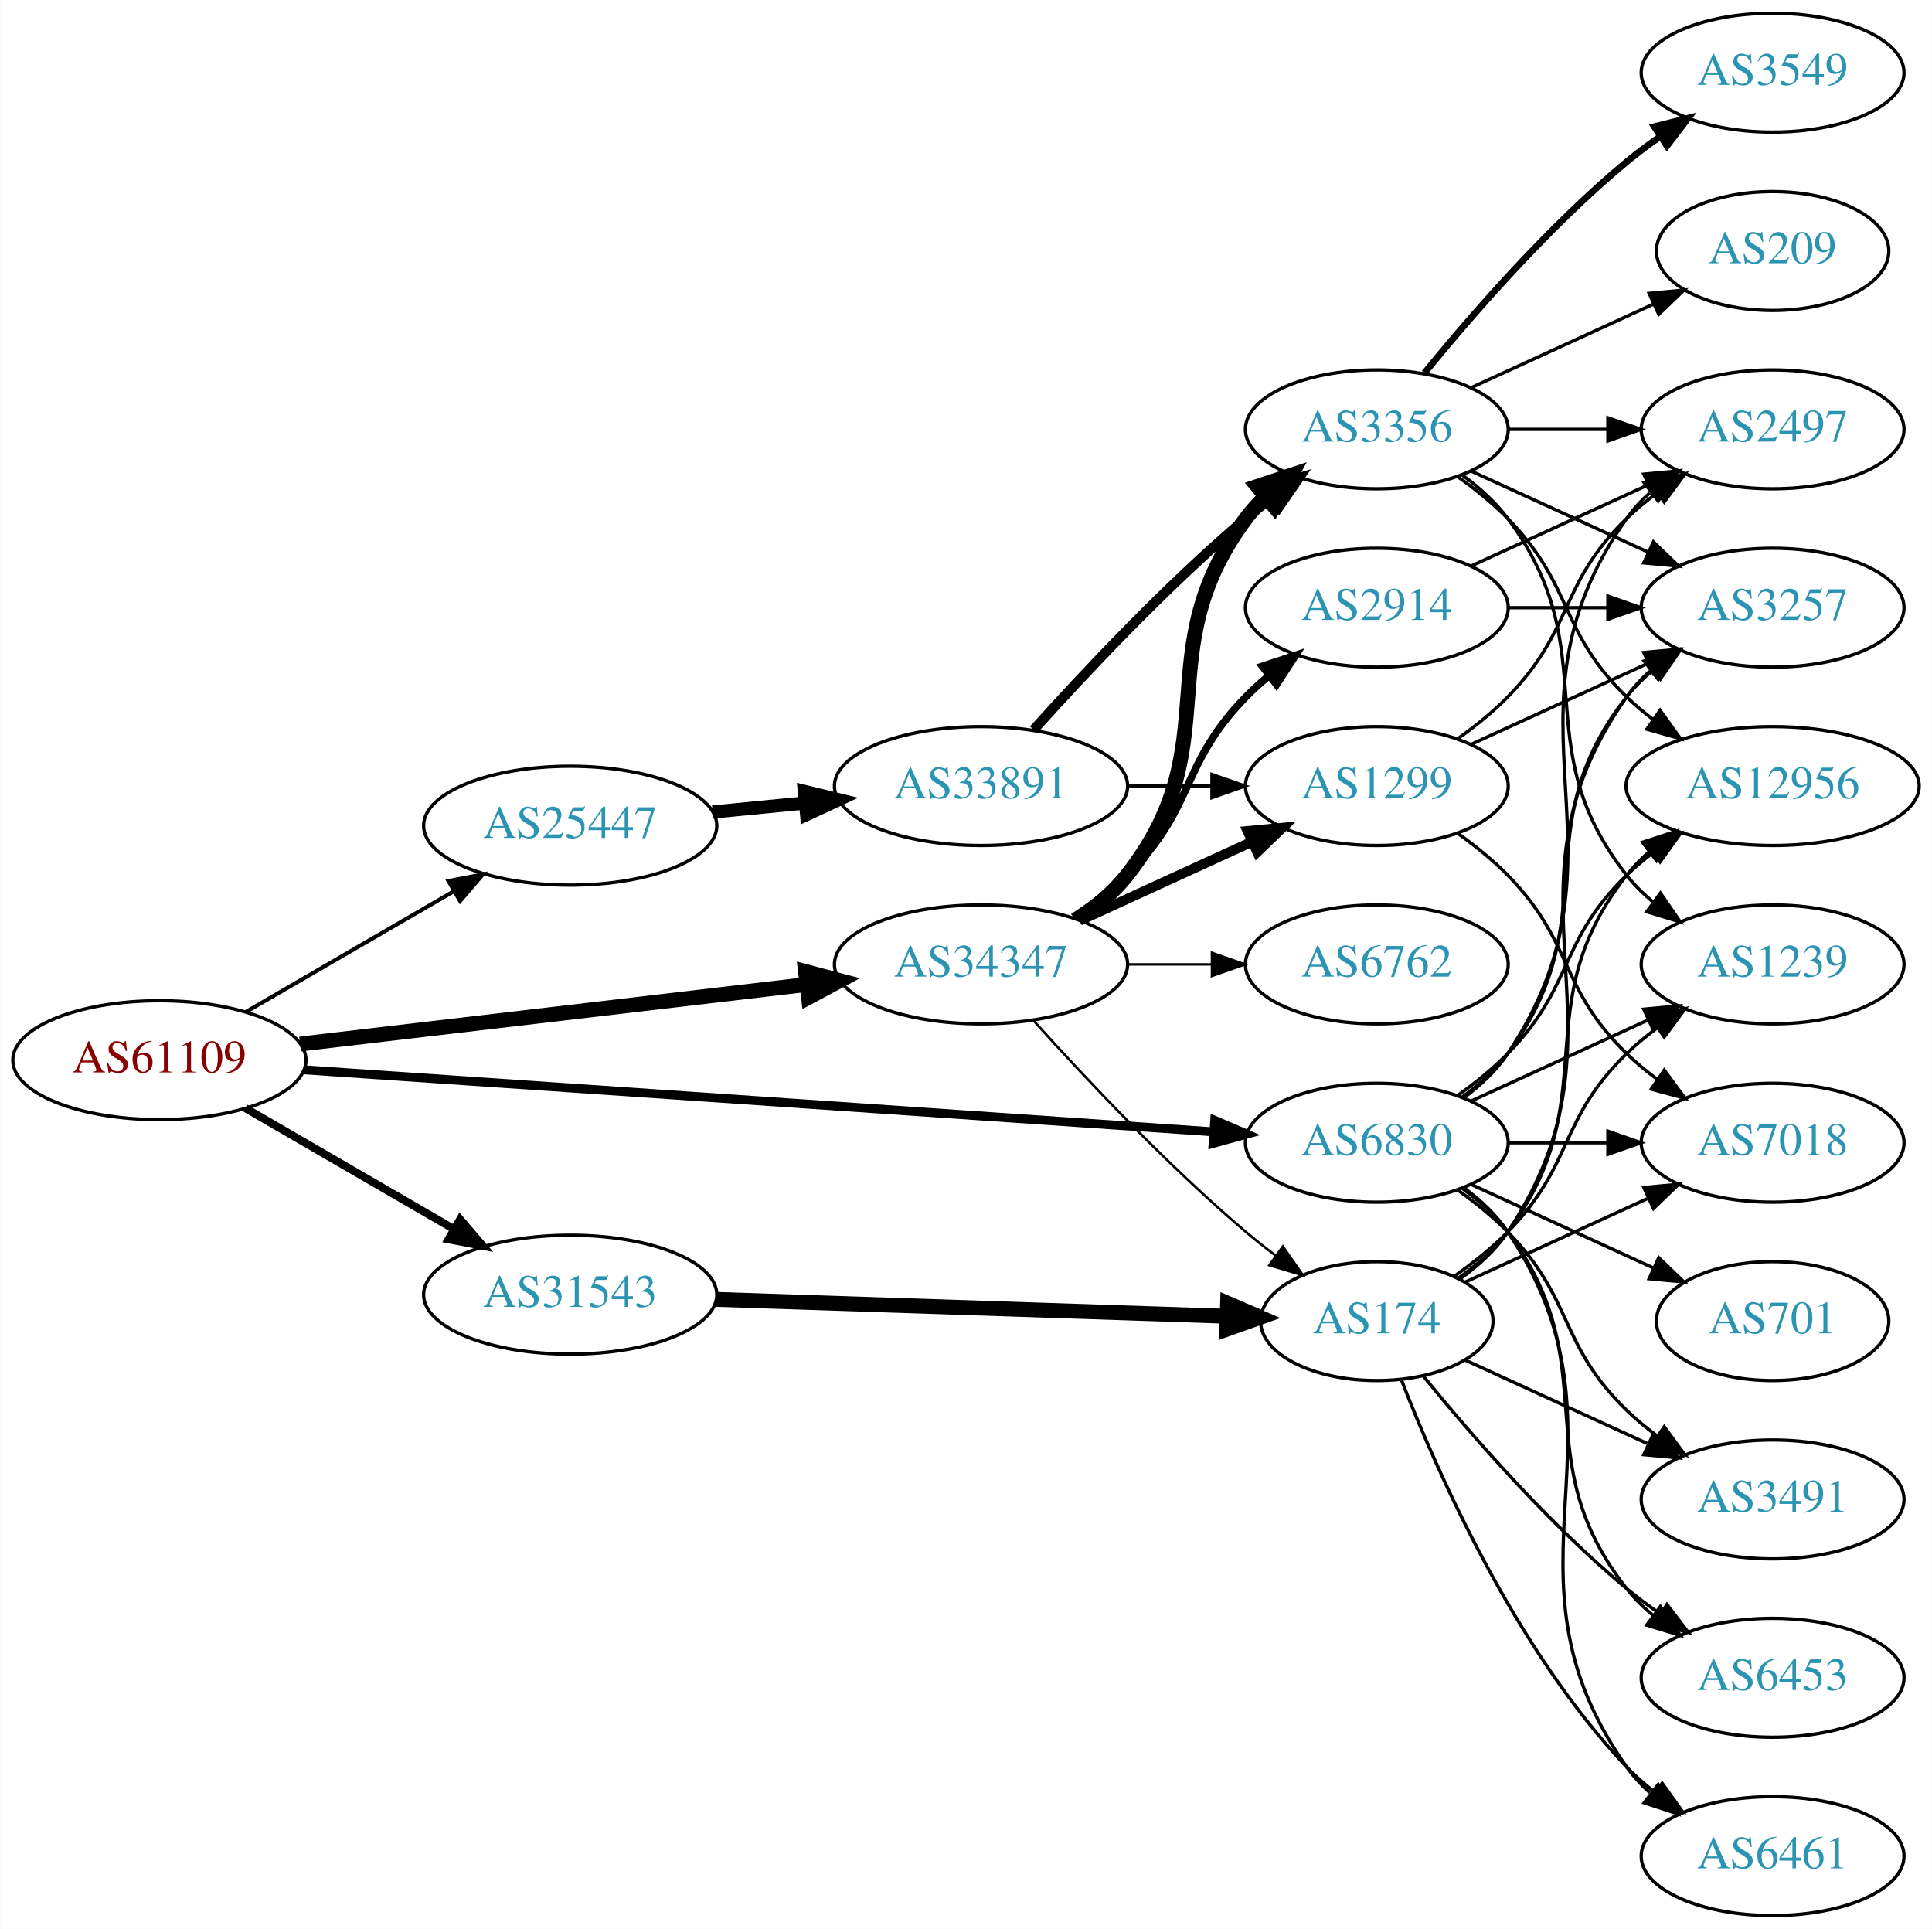
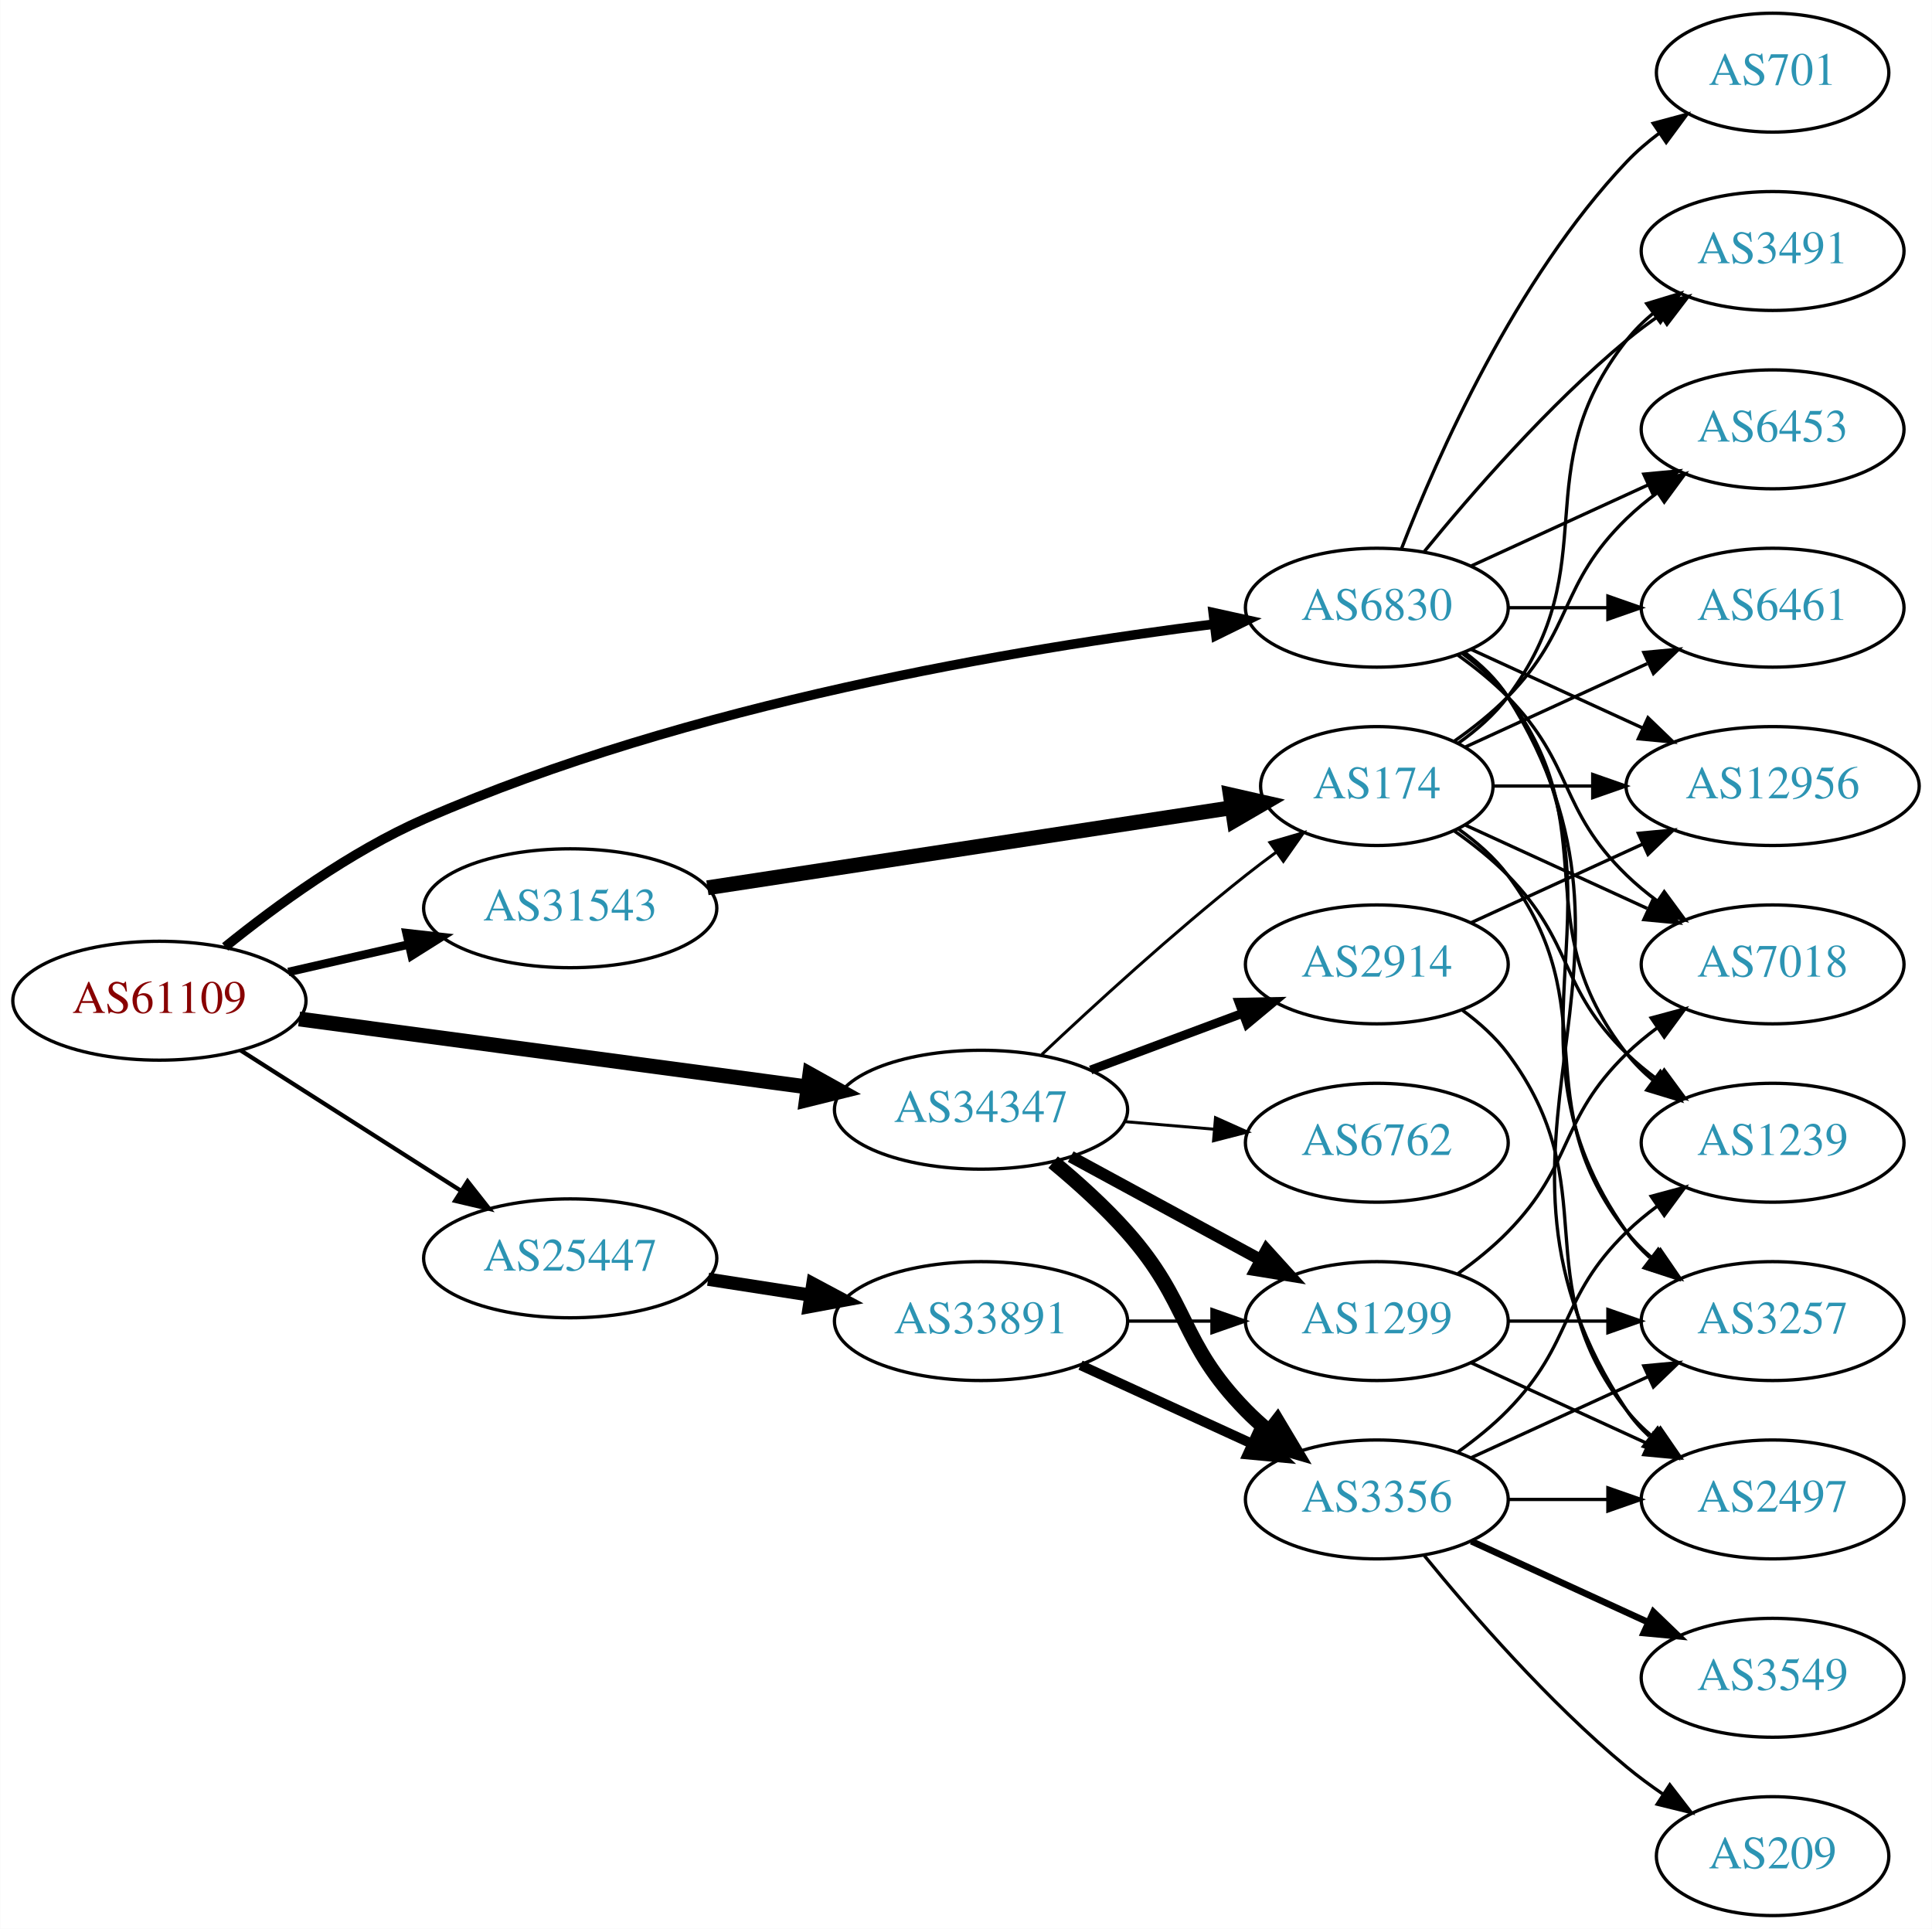
<svg xmlns="http://www.w3.org/2000/svg" xmlns:xlink="http://www.w3.org/1999/xlink" width="585pt" height="584pt" viewBox="0.00 0.00 584.86 584.00">
  <g id="graph0" class="graph" transform="scale(1 1) rotate(0) translate(4 580)">
    <polygon fill="white" stroke="none" points="-4,4 -4,-580 580.862,-580 580.862,4 -4,4" />
    <g id="node1" class="node">
      <g id="a_node1">
        <a xlink:href="/asn/61109" xlink:title="AS61109 ~ Stadtgemeinde/Stadtwerke Imst [AT]">
-           <ellipse fill="#ffffff" stroke="black" cx="44.196" cy="-259" rx="44.393" ry="18" />
-           <text text-anchor="middle" x="44.196" y="-255.3" font-family="Times,serif" font-size="14.00" fill="#880000">AS61109</text>
+           <ellipse fill="#ffffff" stroke="black" cx="44.196" cy="-277" rx="44.393" ry="18" />
+           <text text-anchor="middle" x="44.196" y="-273.3" font-family="Times,serif" font-size="14.00" fill="#880000">AS61109</text>
        </a>
      </g>
    </g>
    <g id="node2" class="node">
      <g id="a_node2">
        <a xlink:href="/asn/6830" xlink:title="AS6830 ~ LGI-UPC [AT]">
-           <ellipse fill="#ffffff" stroke="black" cx="412.823" cy="-234" rx="39.794" ry="18" />
-           <text text-anchor="middle" x="412.823" y="-230.3" font-family="Times,serif" font-size="14.00" fill="#2c94b3">AS6830</text>
+           <ellipse fill="#ffffff" stroke="black" cx="412.823" cy="-396" rx="39.794" ry="18" />
+           <text text-anchor="middle" x="412.823" y="-392.3" font-family="Times,serif" font-size="14.00" fill="#2c94b3">AS6830</text>
        </a>
      </g>
    </g>
    <g id="edge1" class="edge">
-       <path fill="none" stroke="black" stroke-width="2.7" d="M87.97,-256.083C156.654,-251.4 291.122,-242.23 363.294,-237.309" />
-       <polygon fill="black" stroke="black" stroke-width="2.7" points="363.736,-240.787 373.475,-236.615 363.26,-233.803 363.736,-240.787" />
+       <path fill="none" stroke="black" stroke-width="2.893" d="M64.098,-293.304C79.396,-305.68 102.007,-322.19 124.392,-332 204.122,-366.943 304.952,-383.716 363.539,-391.031" />
+       <polygon fill="black" stroke="black" stroke-width="2.893" points="363.274,-394.525 373.622,-392.249 364.113,-387.575 363.274,-394.525" />
    </g>
    <g id="node3" class="node">
      <g id="a_node3">
        <a xlink:href="/asn/25447" xlink:title="AS25447 ~ Hackl-Str. 1, Object 2, OG2 [AT]">
-           <ellipse fill="#ffffff" stroke="black" cx="168.588" cy="-330" rx="44.393" ry="18" />
-           <text text-anchor="middle" x="168.588" y="-326.3" font-family="Times,serif" font-size="14.00" fill="#2c94b3">AS25447</text>
+           <ellipse fill="#ffffff" stroke="black" cx="168.588" cy="-199" rx="44.393" ry="18" />
+           <text text-anchor="middle" x="168.588" y="-195.3" font-family="Times,serif" font-size="14.00" fill="#2c94b3">AS25447</text>
        </a>
      </g>
    </g>
    <g id="edge2" class="edge">
-       <path fill="none" stroke="black" stroke-width="1.2" d="M70.259,-273.539C88.454,-284.094 113.287,-298.5 133.315,-310.118" />
-       <polygon fill="black" stroke="black" stroke-width="1.2" points="131.732,-313.246 142.138,-315.236 135.244,-307.191 131.732,-313.246" />
+       <path fill="none" stroke="black" stroke-width="1.286" d="M68.794,-261.961C87.758,-249.875 114.587,-232.778 135.501,-219.449" />
+       <polygon fill="black" stroke="black" stroke-width="1.286" points="137.51,-222.319 144.062,-213.993 133.748,-216.416 137.51,-222.319" />
    </g>
    <g id="node4" class="node">
      <g id="a_node4">
        <a xlink:href="/asn/31543" xlink:title="AS31543 ~ myNET gmbh [AT]">
-           <ellipse fill="#ffffff" stroke="black" cx="168.588" cy="-188" rx="44.393" ry="18" />
-           <text text-anchor="middle" x="168.588" y="-184.3" font-family="Times,serif" font-size="14.00" fill="#2c94b3">AS31543</text>
+           <ellipse fill="#ffffff" stroke="black" cx="168.588" cy="-305" rx="44.393" ry="18" />
+           <text text-anchor="middle" x="168.588" y="-301.3" font-family="Times,serif" font-size="14.00" fill="#2c94b3">AS31543</text>
        </a>
      </g>
    </g>
    <g id="edge3" class="edge">
-       <path fill="none" stroke="black" stroke-width="2.4" d="M70.259,-244.461C88.454,-233.906 113.287,-219.5 133.315,-207.882" />
-       <polygon fill="black" stroke="black" stroke-width="2.4" points="135.244,-210.809 142.138,-202.764 131.732,-204.754 135.244,-210.809" />
+       <path fill="none" stroke="black" stroke-width="2.571" d="M83.251,-285.706C94.763,-288.34 107.558,-291.267 119.63,-294.028" />
+       <polygon fill="black" stroke="black" stroke-width="2.571" points="119.028,-297.481 129.557,-296.299 120.589,-290.657 119.028,-297.481" />
    </g>
    <g id="node5" class="node">
      <g id="a_node5">
        <a xlink:href="/asn/34347" xlink:title="AS34347 ~ Stadtwerke Hall in Tirol GmbH [AT]">
-           <ellipse fill="#ffffff" stroke="black" cx="292.98" cy="-288" rx="44.393" ry="18" />
-           <text text-anchor="middle" x="292.98" y="-284.3" font-family="Times,serif" font-size="14.00" fill="#2c94b3">AS34347</text>
+           <ellipse fill="#ffffff" stroke="black" cx="292.98" cy="-244" rx="44.393" ry="18" />
+           <text text-anchor="middle" x="292.98" y="-240.3" font-family="Times,serif" font-size="14.00" fill="#2c94b3">AS34347</text>
        </a>
      </g>
    </g>
    <g id="edge4" class="edge">
-       <path fill="none" stroke="black" stroke-width="4.5" d="M86.781,-263.887C129.052,-268.854 194.636,-276.561 240.24,-281.92" />
-       <polygon fill="black" stroke="black" stroke-width="4.5" points="239.834,-285.837 250.225,-283.093 240.753,-278.016 239.834,-285.837" />
+       <path fill="none" stroke="black" stroke-width="4.5" d="M86.502,-271.477C128.854,-265.813 194.818,-256.993 240.533,-250.879" />
+       <polygon fill="black" stroke="black" stroke-width="4.5" points="241.15,-254.77 250.539,-249.541 240.106,-246.964 241.15,-254.77" />
    </g>
    <g id="node6" class="node">
      <g id="a_node6">
-         <a xlink:href="/asn/3257" xlink:title="AS3257 ~ GTT [DE]">
-           <ellipse fill="#ffffff" stroke="black" cx="532.666" cy="-396" rx="39.794" ry="18" />
-           <text text-anchor="middle" x="532.666" y="-392.3" font-family="Times,serif" font-size="14.00" fill="#2c94b3">AS3257</text>
+         <a xlink:href="/asn/3491" xlink:title="AS3491 ~ PCCW Global, Inc. [US]">
+           <ellipse fill="#ffffff" stroke="black" cx="532.666" cy="-504" rx="39.794" ry="18" />
+           <text text-anchor="middle" x="532.666" y="-500.3" font-family="Times,serif" font-size="14.00" fill="#2c94b3">AS3491</text>
        </a>
      </g>
    </g>
    <g id="edge5" class="edge">
-       <path fill="none" stroke="black" d="M438.754,-247.882C443.83,-251.611 448.748,-256.016 452.469,-261 482.741,-301.542 457.171,-329.246 488.469,-369 490.794,-371.953 493.538,-374.67 496.497,-377.147" />
-       <polygon fill="black" stroke="black" points="494.557,-380.064 504.694,-383.145 498.69,-374.415 494.557,-380.064" />
+       <path fill="none" stroke="black" d="M427.242,-413.065C441.357,-430.375 464.771,-457.345 488.469,-477 491.686,-479.668 495.186,-482.27 498.757,-484.741" />
+       <polygon fill="black" stroke="black" points="496.835,-487.666 507.113,-490.236 500.68,-481.817 496.835,-487.666" />
    </g>
    <g id="node7" class="node">
      <g id="a_node7">
-         <a xlink:href="/asn/7018" xlink:title="AS7018 ~ AT&amp;T Services, Inc. [US]">
-           <ellipse fill="#ffffff" stroke="black" cx="532.666" cy="-234" rx="39.794" ry="18" />
-           <text text-anchor="middle" x="532.666" y="-230.3" font-family="Times,serif" font-size="14.00" fill="#2c94b3">AS7018</text>
+         <a xlink:href="/asn/6453" xlink:title="AS6453 ~ TATA COMMUNICATIONS (AMERICA) INC [US]">
+           <ellipse fill="#ffffff" stroke="black" cx="532.666" cy="-450" rx="39.794" ry="18" />
+           <text text-anchor="middle" x="532.666" y="-446.3" font-family="Times,serif" font-size="14.00" fill="#2c94b3">AS6453</text>
        </a>
      </g>
    </g>
    <g id="edge6" class="edge">
-       <path fill="none" stroke="black" d="M452.736,-234C462.289,-234 472.639,-234 482.601,-234" />
-       <polygon fill="black" stroke="black" points="482.794,-237.5 492.794,-234 482.794,-230.5 482.794,-237.5" />
+       <path fill="none" stroke="black" d="M441.452,-408.661C457.409,-415.973 477.679,-425.261 494.962,-433.181" />
+       <polygon fill="black" stroke="black" points="493.661,-436.435 504.21,-437.419 496.577,-430.071 493.661,-436.435" />
    </g>
    <g id="node8" class="node">
      <g id="a_node8">
-         <a xlink:href="/asn/3491" xlink:title="AS3491 ~ PCCW Global, Inc. [US]">
-           <ellipse fill="#ffffff" stroke="black" cx="532.666" cy="-126" rx="39.794" ry="18" />
-           <text text-anchor="middle" x="532.666" y="-122.3" font-family="Times,serif" font-size="14.00" fill="#2c94b3">AS3491</text>
+         <a xlink:href="/asn/701" xlink:title="AS701 ~ UUNET [US]">
+           <ellipse fill="#ffffff" stroke="black" cx="532.666" cy="-558" rx="35.194" ry="18" />
+           <text text-anchor="middle" x="532.666" y="-554.3" font-family="Times,serif" font-size="14.00" fill="#2c94b3">AS701</text>
        </a>
      </g>
    </g>
    <g id="edge7" class="edge">
-       <path fill="none" stroke="black" d="M437.417,-219.611C442.673,-215.852 448.005,-211.563 452.469,-207 472.642,-186.383 467.776,-173.094 488.469,-153 491.315,-150.237 494.488,-147.614 497.789,-145.166" />
-       <polygon fill="black" stroke="black" points="499.854,-147.994 506.136,-139.462 495.905,-142.214 499.854,-147.994" />
+       <path fill="none" stroke="black" d="M420.346,-413.994C431.097,-441.728 454.754,-495.429 488.469,-531 491.412,-534.105 494.786,-537.001 498.321,-539.655" />
+       <polygon fill="black" stroke="black" points="496.507,-542.654 506.74,-545.397 500.451,-536.871 496.507,-542.654" />
    </g>
    <g id="node9" class="node">
      <g id="a_node9">
-         <a xlink:href="/asn/1239" xlink:title="AS1239 ~ Sprint [US]">
+         <a xlink:href="/asn/7018" xlink:title="AS7018 ~ AT&amp;T Services, Inc. [US]">
          <ellipse fill="#ffffff" stroke="black" cx="532.666" cy="-288" rx="39.794" ry="18" />
-           <text text-anchor="middle" x="532.666" y="-284.3" font-family="Times,serif" font-size="14.00" fill="#2c94b3">AS1239</text>
+           <text text-anchor="middle" x="532.666" y="-284.3" font-family="Times,serif" font-size="14.00" fill="#2c94b3">AS7018</text>
        </a>
      </g>
    </g>
    <g id="edge8" class="edge">
-       <path fill="none" stroke="black" d="M441.452,-246.661C457.409,-253.973 477.679,-263.261 494.962,-271.181" />
-       <polygon fill="black" stroke="black" points="493.661,-274.435 504.21,-275.419 496.577,-268.071 493.661,-274.435" />
+       <path fill="none" stroke="black" d="M437.417,-381.611C442.673,-377.852 448.005,-373.563 452.469,-369 472.642,-348.383 467.776,-335.094 488.469,-315 491.315,-312.237 494.488,-309.614 497.789,-307.166" />
+       <polygon fill="black" stroke="black" points="499.854,-309.994 506.136,-301.462 495.905,-304.214 499.854,-309.994" />
    </g>
    <g id="node10" class="node">
      <g id="a_node10">
-         <a xlink:href="/asn/701" xlink:title="AS701 ~ UUNET [US]">
-           <ellipse fill="#ffffff" stroke="black" cx="532.666" cy="-180" rx="35.194" ry="18" />
-           <text text-anchor="middle" x="532.666" y="-176.3" font-family="Times,serif" font-size="14.00" fill="#2c94b3">AS701</text>
+         <a xlink:href="/asn/6461" xlink:title="AS6461 ~ Zayo Bandwidth [US]">
+           <ellipse fill="#ffffff" stroke="black" cx="532.666" cy="-396" rx="39.794" ry="18" />
+           <text text-anchor="middle" x="532.666" y="-392.3" font-family="Times,serif" font-size="14.00" fill="#2c94b3">AS6461</text>
        </a>
      </g>
    </g>
    <g id="edge9" class="edge">
-       <path fill="none" stroke="black" d="M441.452,-221.339C457.868,-213.817 478.85,-204.202 496.446,-196.139" />
-       <polygon fill="black" stroke="black" points="498.191,-199.189 505.824,-191.842 495.275,-192.826 498.191,-199.189" />
+       <path fill="none" stroke="black" d="M452.736,-396C462.289,-396 472.639,-396 482.601,-396" />
+       <polygon fill="black" stroke="black" points="482.794,-399.5 492.794,-396 482.794,-392.5 482.794,-399.5" />
    </g>
    <g id="node11" class="node">
      <g id="a_node11">
-         <a xlink:href="/asn/6453" xlink:title="AS6453 ~ TATA COMMUNICATIONS (AMERICA) INC [US]">
-           <ellipse fill="#ffffff" stroke="black" cx="532.666" cy="-72" rx="39.794" ry="18" />
-           <text text-anchor="middle" x="532.666" y="-68.3" font-family="Times,serif" font-size="14.00" fill="#2c94b3">AS6453</text>
+         <a xlink:href="/asn/12956" xlink:title="AS12956 ~ TELXIUS [ES]">
+           <ellipse fill="#ffffff" stroke="black" cx="532.666" cy="-342" rx="44.393" ry="18" />
+           <text text-anchor="middle" x="532.666" y="-338.3" font-family="Times,serif" font-size="14.00" fill="#2c94b3">AS12956</text>
        </a>
      </g>
    </g>
    <g id="edge10" class="edge">
-       <path fill="none" stroke="black" d="M438.754,-220.118C443.83,-216.389 448.748,-211.984 452.469,-207 482.741,-166.458 457.171,-138.754 488.469,-99 490.794,-96.047 493.538,-93.33 496.497,-90.853" />
-       <polygon fill="black" stroke="black" points="498.69,-93.585 504.694,-84.855 494.557,-87.936 498.69,-93.585" />
+       <path fill="none" stroke="black" d="M441.452,-383.339C456.95,-376.238 476.516,-367.272 493.463,-359.506" />
+       <polygon fill="black" stroke="black" points="494.933,-362.683 502.565,-355.335 492.016,-356.319 494.933,-362.683" />
    </g>
    <g id="node12" class="node">
      <g id="a_node12">
        <a xlink:href="/asn/2497" xlink:title="AS2497 ~ Internet Initiative Japan Inc. [JP]">
-           <ellipse fill="#ffffff" stroke="black" cx="532.666" cy="-450" rx="39.794" ry="18" />
-           <text text-anchor="middle" x="532.666" y="-446.3" font-family="Times,serif" font-size="14.00" fill="#2c94b3">AS2497</text>
+           <ellipse fill="#ffffff" stroke="black" cx="532.666" cy="-126" rx="39.794" ry="18" />
+           <text text-anchor="middle" x="532.666" y="-122.3" font-family="Times,serif" font-size="14.00" fill="#2c94b3">AS2497</text>
        </a>
      </g>
    </g>
    <g id="edge11" class="edge">
-       <path fill="none" stroke="black" d="M439.142,-247.607C444.198,-251.351 449.01,-255.831 452.469,-261 493.494,-322.294 445.89,-362.775 488.469,-423 490.461,-425.816 492.848,-428.401 495.464,-430.76" />
-       <polygon fill="black" stroke="black" points="493.763,-433.865 503.832,-437.162 498.016,-428.306 493.763,-433.865" />
+       <path fill="none" stroke="black" d="M439.349,-382.528C444.394,-378.777 449.149,-374.26 452.469,-369 504.419,-286.7 434.431,-233.944 488.469,-153 490.385,-150.131 492.719,-147.51 495.3,-145.128" />
+       <polygon fill="black" stroke="black" points="497.851,-147.579 503.611,-138.687 493.563,-142.046 497.851,-147.579" />
    </g>
    <g id="node13" class="node">
      <g id="a_node13">
-         <a xlink:href="/asn/6461" xlink:title="AS6461 ~ ZAYO-6461 [US]">
-           <ellipse fill="#ffffff" stroke="black" cx="532.666" cy="-18" rx="39.794" ry="18" />
-           <text text-anchor="middle" x="532.666" y="-14.3" font-family="Times,serif" font-size="14.00" fill="#2c94b3">AS6461</text>
+         <a xlink:href="/asn/3257" xlink:title="AS3257 ~ GTT [DE]">
+           <ellipse fill="#ffffff" stroke="black" cx="532.666" cy="-180" rx="39.794" ry="18" />
+           <text text-anchor="middle" x="532.666" y="-176.3" font-family="Times,serif" font-size="14.00" fill="#2c94b3">AS3257</text>
        </a>
      </g>
    </g>
    <g id="edge12" class="edge">
-       <path fill="none" stroke="black" d="M439.142,-220.393C444.198,-216.649 449.01,-212.169 452.469,-207 493.494,-145.706 445.89,-105.225 488.469,-45 490.461,-42.184 492.848,-39.599 495.464,-37.24" />
-       <polygon fill="black" stroke="black" points="498.016,-39.694 503.832,-30.838 493.763,-34.135 498.016,-39.694" />
+       <path fill="none" stroke="black" d="M439.142,-382.393C444.198,-378.649 449.01,-374.169 452.469,-369 493.494,-307.706 445.89,-267.225 488.469,-207 490.461,-204.184 492.848,-201.599 495.464,-199.24" />
+       <polygon fill="black" stroke="black" points="498.016,-201.694 503.832,-192.838 493.763,-196.135 498.016,-201.694" />
    </g>
    <g id="node14" class="node">
      <g id="a_node14">
-         <a xlink:href="/asn/12956" xlink:title="AS12956 ~ TELXIUS [ES]">
-           <ellipse fill="#ffffff" stroke="black" cx="532.666" cy="-342" rx="44.393" ry="18" />
-           <text text-anchor="middle" x="532.666" y="-338.3" font-family="Times,serif" font-size="14.00" fill="#2c94b3">AS12956</text>
+         <a xlink:href="/asn/1239" xlink:title="AS1239 ~ Sprint [US]">
+           <ellipse fill="#ffffff" stroke="black" cx="532.666" cy="-234" rx="39.794" ry="18" />
+           <text text-anchor="middle" x="532.666" y="-230.3" font-family="Times,serif" font-size="14.00" fill="#2c94b3">AS1239</text>
        </a>
      </g>
    </g>
    <g id="edge13" class="edge">
-       <path fill="none" stroke="black" d="M437.417,-248.389C442.673,-252.148 448.005,-256.437 452.469,-261 472.642,-281.617 467.776,-294.906 488.469,-315 490.956,-317.414 493.693,-319.722 496.546,-321.9" />
-       <polygon fill="black" stroke="black" points="494.584,-324.798 504.782,-327.671 498.601,-319.066 494.584,-324.798" />
+       <path fill="none" stroke="black" d="M438.754,-382.118C443.83,-378.389 448.748,-373.984 452.469,-369 482.741,-328.458 457.171,-300.754 488.469,-261 490.794,-258.047 493.538,-255.33 496.497,-252.853" />
+       <polygon fill="black" stroke="black" points="498.69,-255.585 504.694,-246.855 494.557,-249.936 498.69,-255.585" />
    </g>
    <g id="node15" class="node">
      <g id="a_node15">
        <a xlink:href="/asn/33891" xlink:title="AS33891 ~ CORE-BACKBONE GMBH GLOBAL NETWORK [DE]">
-           <ellipse fill="#ffffff" stroke="black" cx="292.98" cy="-342" rx="44.393" ry="18" />
-           <text text-anchor="middle" x="292.98" y="-338.3" font-family="Times,serif" font-size="14.00" fill="#2c94b3">AS33891</text>
+           <ellipse fill="#ffffff" stroke="black" cx="292.98" cy="-180" rx="44.393" ry="18" />
+           <text text-anchor="middle" x="292.98" y="-176.3" font-family="Times,serif" font-size="14.00" fill="#2c94b3">AS33891</text>
        </a>
      </g>
    </g>
    <g id="edge14" class="edge">
-       <path fill="none" stroke="black" stroke-width="4" d="M211.709,-334.13C220.748,-335.016 230.403,-335.963 239.772,-336.881" />
-       <polygon fill="black" stroke="black" stroke-width="4" points="239.488,-340.37 249.782,-337.863 240.172,-333.404 239.488,-340.37" />
+       <path fill="none" stroke="black" stroke-width="4" d="M210.343,-192.673C220.252,-191.135 230.97,-189.471 241.277,-187.871" />
+       <polygon fill="black" stroke="black" stroke-width="4" points="242.059,-191.292 251.404,-186.299 240.985,-184.375 242.059,-191.292" />
    </g>
    <g id="node20" class="node">
      <g id="a_node20">
        <a xlink:href="/asn/174" xlink:title="AS174 ~ Cogent Communications [US]">
-           <ellipse fill="#ffffff" stroke="black" cx="412.823" cy="-180" rx="35.194" ry="18" />
-           <text text-anchor="middle" x="412.823" y="-176.3" font-family="Times,serif" font-size="14.00" fill="#2c94b3">AS174</text>
-         </a>
-       </g>
-     </g>
-     <g id="edge23" class="edge">
-       <path fill="none" stroke="black" stroke-width="4.5" d="M212.895,-186.57C256.486,-185.13 323.395,-182.92 367.384,-181.468" />
-       <polygon fill="black" stroke="black" stroke-width="4.5" points="367.634,-185.399 377.498,-181.134 367.374,-177.528 367.634,-185.399" />
+           <ellipse fill="#ffffff" stroke="black" cx="412.823" cy="-342" rx="35.194" ry="18" />
+           <text text-anchor="middle" x="412.823" y="-338.3" font-family="Times,serif" font-size="14.00" fill="#2c94b3">AS174</text>
+         </a>
+       </g>
+     </g>
+     <g id="edge22" class="edge">
+       <path fill="none" stroke="black" stroke-width="4.5" d="M210.133,-311.193C254.116,-317.911 324.042,-328.592 368.925,-335.448" />
+       <polygon fill="black" stroke="black" stroke-width="4.5" points="368.454,-339.359 378.934,-336.976 369.643,-331.574 368.454,-339.359" />
    </g>
    <g id="node16" class="node">
      <g id="a_node16">
        <a xlink:href="/asn/3356" xlink:title="AS3356 ~ Level 3 Parent, LLC [US]">
-           <ellipse fill="#ffffff" stroke="black" cx="412.823" cy="-450" rx="39.794" ry="18" />
-           <text text-anchor="middle" x="412.823" y="-446.3" font-family="Times,serif" font-size="14.00" fill="#2c94b3">AS3356</text>
-         </a>
-       </g>
-     </g>
-     <g id="edge34" class="edge">
-       <path fill="none" stroke="black" stroke-width="4.5" d="M322.297,-301.739C327.811,-305.433 333.128,-309.858 337.176,-315 368.475,-354.754 342.905,-382.458 373.176,-423 374.921,-425.336 376.928,-427.545 379.092,-429.617" />
-       <polygon fill="black" stroke="black" stroke-width="4.5" points="376.689,-432.741 386.892,-436.118 381.731,-426.691 376.689,-432.741" />
+           <ellipse fill="#ffffff" stroke="black" cx="412.823" cy="-126" rx="39.794" ry="18" />
+           <text text-anchor="middle" x="412.823" y="-122.3" font-family="Times,serif" font-size="14.00" fill="#2c94b3">AS3356</text>
+         </a>
+       </g>
+     </g>
+     <g id="edge30" class="edge">
+       <path fill="none" stroke="black" stroke-width="4.5" d="M314.816,-228.123C322.281,-221.942 330.496,-214.537 337.176,-207 356.31,-185.415 353.004,-173.617 373.176,-153 375.269,-150.861 377.553,-148.782 379.929,-146.79" />
+       <polygon fill="black" stroke="black" stroke-width="4.5" points="382.715,-149.614 388.229,-140.389 377.906,-143.379 382.715,-149.614" />
    </g>
    <g id="node17" class="node">
      <g id="a_node17">
        <a xlink:href="/asn/1299" xlink:title="AS1299 ~ Telia Carrier [EU]">
-           <ellipse fill="#ffffff" stroke="black" cx="412.823" cy="-342" rx="39.794" ry="18" />
-           <text text-anchor="middle" x="412.823" y="-338.3" font-family="Times,serif" font-size="14.00" fill="#2c94b3">AS1299</text>
-         </a>
-       </g>
-     </g>
-     <g id="edge33" class="edge">
-       <path fill="none" stroke="black" stroke-width="3" d="M323.11,-301.348C338.721,-308.502 358.119,-317.391 374.791,-325.03" />
-       <polygon fill="black" stroke="black" stroke-width="3" points="373.694,-328.378 384.243,-329.362 376.61,-322.014 373.694,-328.378" />
+           <ellipse fill="#ffffff" stroke="black" cx="412.823" cy="-180" rx="39.794" ry="18" />
+           <text text-anchor="middle" x="412.823" y="-176.3" font-family="Times,serif" font-size="14.00" fill="#2c94b3">AS1299</text>
+         </a>
+       </g>
    </g>
    <g id="edge32" class="edge">
-       <path fill="none" stroke="black" stroke-width="0.75" d="M308.913,-270.956C324.239,-253.903 349.175,-227.35 373.176,-207 376.029,-204.582 379.094,-202.167 382.205,-199.831" />
-       <polygon fill="black" stroke="black" stroke-width="0.75" points="384.378,-202.578 390.433,-193.884 380.278,-196.905 384.378,-202.578" />
+       <path fill="none" stroke="black" stroke-width="3.6" d="M320.133,-229.796C337.072,-220.597 359.307,-208.521 377.639,-198.565" />
+       <polygon fill="black" stroke="black" stroke-width="3.6" points="379.435,-201.573 386.552,-193.725 376.094,-195.422 379.435,-201.573" />
+     </g>
+     <g id="edge34" class="edge">
+       <path fill="none" stroke="black" stroke-width="0.9" d="M311.373,-260.708C327.073,-275.515 351.038,-297.448 373.176,-315 376.107,-317.323 379.222,-319.677 382.363,-321.977" />
+       <polygon fill="black" stroke="black" stroke-width="0.9" points="380.455,-324.915 390.627,-327.879 384.524,-319.219 380.455,-324.915" />
    </g>
    <g id="node21" class="node">
      <g id="a_node21">
-         <a xlink:href="/asn/6762" xlink:title="AS6762 ~ TELECOM ITALIA SPARKLE S.p.A. [IT]">
+         <a xlink:href="/asn/2914" xlink:title="AS2914 ~ NTT America, Inc. [US]">
          <ellipse fill="#ffffff" stroke="black" cx="412.823" cy="-288" rx="39.794" ry="18" />
-           <text text-anchor="middle" x="412.823" y="-284.3" font-family="Times,serif" font-size="14.00" fill="#2c94b3">AS6762</text>
+           <text text-anchor="middle" x="412.823" y="-284.3" font-family="Times,serif" font-size="14.00" fill="#2c94b3">AS2914</text>
        </a>
      </g>
    </g>
    <g id="edge31" class="edge">
-       <path fill="none" stroke="black" stroke-width="0.75" d="M337.191,-288C345.504,-288 354.267,-288 362.749,-288" />
-       <polygon fill="black" stroke="black" stroke-width="0.75" points="362.908,-291.5 372.908,-288 362.908,-284.5 362.908,-291.5" />
+       <path fill="none" stroke="black" stroke-width="2.7" d="M326.181,-256.023C340.38,-261.325 357.206,-267.607 372.169,-273.194" />
+       <polygon fill="black" stroke="black" stroke-width="2.7" points="371.093,-276.528 381.686,-276.747 373.542,-269.971 371.093,-276.528" />
    </g>
    <g id="node22" class="node">
      <g id="a_node22">
-         <a xlink:href="/asn/2914" xlink:title="AS2914 ~ NTT America, Inc. [US]">
-           <ellipse fill="#ffffff" stroke="black" cx="412.823" cy="-396" rx="39.794" ry="18" />
-           <text text-anchor="middle" x="412.823" y="-392.3" font-family="Times,serif" font-size="14.00" fill="#2c94b3">AS2914</text>
-         </a>
-       </g>
-     </g>
-     <g id="edge35" class="edge">
-       <path fill="none" stroke="black" stroke-width="2.25" d="M320.864,-302.329C326.589,-306.036 332.355,-310.318 337.176,-315 357.87,-335.094 353.004,-348.383 373.176,-369 375.269,-371.139 377.553,-373.218 379.929,-375.21" />
-       <polygon fill="black" stroke="black" stroke-width="2.25" points="378.173,-378.275 388.229,-381.611 382.448,-372.732 378.173,-378.275" />
+         <a xlink:href="/asn/6762" xlink:title="AS6762 ~ TELECOM ITALIA SPARKLE S.p.A. [IT]">
+           <ellipse fill="#ffffff" stroke="black" cx="412.823" cy="-234" rx="39.794" ry="18" />
+           <text text-anchor="middle" x="412.823" y="-230.3" font-family="Times,serif" font-size="14.00" fill="#2c94b3">AS6762</text>
+         </a>
+       </g>
+     </g>
+     <g id="edge33" class="edge">
+       <path fill="none" stroke="black" stroke-width="0.9" d="M336.524,-240.39C345.243,-239.65 354.482,-238.866 363.39,-238.11" />
+       <polygon fill="black" stroke="black" stroke-width="0.9" points="363.976,-241.573 373.644,-237.24 363.384,-234.598 363.976,-241.573" />
    </g>
    <g id="edge15" class="edge">
-       <path fill="none" stroke="black" stroke-width="3" d="M308.913,-359.044C324.239,-376.097 349.175,-402.65 373.176,-423 375.674,-425.117 378.334,-427.232 381.045,-429.293" />
-       <polygon fill="black" stroke="black" stroke-width="3" points="379.082,-432.194 389.222,-435.266 383.212,-426.541 379.082,-432.194" />
+       <path fill="none" stroke="black" stroke-width="3" d="M323.11,-166.652C338.721,-159.498 358.119,-150.609 374.791,-142.97" />
+       <polygon fill="black" stroke="black" stroke-width="3" points="376.61,-145.986 384.243,-138.638 373.694,-139.622 376.61,-145.986" />
    </g>
    <g id="edge16" class="edge">
-       <path fill="none" stroke="black" d="M337.191,-342C345.504,-342 354.267,-342 362.749,-342" />
-       <polygon fill="black" stroke="black" points="362.908,-345.5 372.908,-342 362.908,-338.5 362.908,-345.5" />
+       <path fill="none" stroke="black" d="M337.191,-180C345.504,-180 354.267,-180 362.749,-180" />
+       <polygon fill="black" stroke="black" points="362.908,-183.5 372.908,-180 362.908,-176.5 362.908,-183.5" />
    </g>
    <g id="edge19" class="edge">
-       <path fill="none" stroke="black" d="M441.452,-437.339C457.409,-430.027 477.679,-420.739 494.962,-412.819" />
-       <polygon fill="black" stroke="black" points="496.577,-415.929 504.21,-408.581 493.661,-409.565 496.577,-415.929" />
+       <path fill="none" stroke="black" d="M452.736,-126C462.289,-126 472.639,-126 482.601,-126" />
+       <polygon fill="black" stroke="black" points="482.794,-129.5 492.794,-126 482.794,-122.5 482.794,-129.5" />
+     </g>
+     <g id="edge21" class="edge">
+       <path fill="none" stroke="black" d="M441.452,-138.661C457.409,-145.973 477.679,-155.261 494.962,-163.181" />
+       <polygon fill="black" stroke="black" points="493.661,-166.435 504.21,-167.419 496.577,-160.071 493.661,-166.435" />
    </g>
    <g id="edge20" class="edge">
-       <path fill="none" stroke="black" d="M438.754,-436.118C443.83,-432.389 448.748,-427.984 452.469,-423 482.741,-382.458 457.171,-354.754 488.469,-315 490.794,-312.047 493.538,-309.33 496.497,-306.853" />
-       <polygon fill="black" stroke="black" points="498.69,-309.585 504.694,-300.855 494.557,-303.936 498.69,-309.585" />
-     </g>
-     <g id="edge22" class="edge">
-       <path fill="none" stroke="black" d="M452.736,-450C462.289,-450 472.639,-450 482.601,-450" />
-       <polygon fill="black" stroke="black" points="482.794,-453.5 492.794,-450 482.794,-446.5 482.794,-453.5" />
-     </g>
-     <g id="edge21" class="edge">
-       <path fill="none" stroke="black" d="M437.417,-435.611C442.673,-431.852 448.005,-427.563 452.469,-423 472.642,-402.383 467.776,-389.094 488.469,-369 490.956,-366.586 493.693,-364.278 496.546,-362.1" />
-       <polygon fill="black" stroke="black" points="498.601,-364.934 504.782,-356.329 494.584,-359.202 498.601,-364.934" />
+       <path fill="none" stroke="black" d="M437.417,-140.389C442.673,-144.148 448.005,-148.437 452.469,-153 472.642,-173.617 467.776,-186.906 488.469,-207 491.315,-209.763 494.488,-212.386 497.789,-214.834" />
+       <polygon fill="black" stroke="black" points="495.905,-217.786 506.136,-220.538 499.854,-212.006 495.905,-217.786" />
    </g>
    <g id="node18" class="node">
      <g id="a_node18">
-         <a xlink:href="/asn/3549" xlink:title="AS3549 ~ Level 3 Parent, LLC [US]">
-           <ellipse fill="#ffffff" stroke="black" cx="532.666" cy="-558" rx="39.794" ry="18" />
-           <text text-anchor="middle" x="532.666" y="-554.3" font-family="Times,serif" font-size="14.00" fill="#2c94b3">AS3549</text>
+         <a xlink:href="/asn/209" xlink:title="AS209 ~ CenturyLink Communications, LLC [US]">
+           <ellipse fill="#ffffff" stroke="black" cx="532.666" cy="-18" rx="35.194" ry="18" />
+           <text text-anchor="middle" x="532.666" y="-14.3" font-family="Times,serif" font-size="14.00" fill="#2c94b3">AS209</text>
        </a>
      </g>
    </g>
    <g id="edge17" class="edge">
-       <path fill="none" stroke="black" stroke-width="2" d="M427.242,-467.065C441.357,-484.375 464.771,-511.345 488.469,-531 491.686,-533.668 495.186,-536.27 498.757,-538.741" />
-       <polygon fill="black" stroke="black" stroke-width="2" points="496.835,-541.666 507.113,-544.236 500.68,-535.817 496.835,-541.666" />
+       <path fill="none" stroke="black" d="M427.242,-108.935C441.357,-91.625 464.771,-64.655 488.469,-45 491.933,-42.128 495.725,-39.331 499.58,-36.692" />
+       <polygon fill="black" stroke="black" points="501.541,-39.592 508.012,-31.203 497.722,-33.725 501.541,-39.592" />
    </g>
    <g id="node19" class="node">
      <g id="a_node19">
-         <a xlink:href="/asn/209" xlink:title="AS209 ~ CenturyLink Communications, LLC [US]">
-           <ellipse fill="#ffffff" stroke="black" cx="532.666" cy="-504" rx="35.194" ry="18" />
-           <text text-anchor="middle" x="532.666" y="-500.3" font-family="Times,serif" font-size="14.00" fill="#2c94b3">AS209</text>
+         <a xlink:href="/asn/3549" xlink:title="AS3549 ~ Level 3 Parent, LLC [US]">
+           <ellipse fill="#ffffff" stroke="black" cx="532.666" cy="-72" rx="39.794" ry="18" />
+           <text text-anchor="middle" x="532.666" y="-68.3" font-family="Times,serif" font-size="14.00" fill="#2c94b3">AS3549</text>
        </a>
      </g>
    </g>
    <g id="edge18" class="edge">
-       <path fill="none" stroke="black" d="M441.452,-462.661C457.868,-470.183 478.85,-479.798 496.446,-487.861" />
-       <polygon fill="black" stroke="black" points="495.275,-491.174 505.824,-492.158 498.191,-484.811 495.275,-491.174" />
+       <path fill="none" stroke="black" stroke-width="2" d="M441.452,-113.339C457.409,-106.027 477.679,-96.739 494.962,-88.819" />
+       <polygon fill="black" stroke="black" stroke-width="2" points="496.577,-91.929 504.21,-84.581 493.661,-85.565 496.577,-91.929" />
+     </g>
+     <g id="edge35" class="edge">
+       <path fill="none" stroke="black" d="M437.417,-194.389C442.673,-198.148 448.005,-202.437 452.469,-207 472.642,-227.617 467.776,-240.906 488.469,-261 491.315,-263.763 494.488,-266.386 497.789,-268.834" />
+       <polygon fill="black" stroke="black" points="495.905,-271.786 506.136,-274.538 499.854,-266.006 495.905,-271.786" />
+     </g>
+     <g id="edge36" class="edge">
+       <path fill="none" stroke="black" d="M441.452,-167.339C457.409,-160.027 477.679,-150.739 494.962,-142.819" />
+       <polygon fill="black" stroke="black" points="496.577,-145.929 504.21,-138.581 493.661,-139.565 496.577,-145.929" />
+     </g>
+     <g id="edge37" class="edge">
+       <path fill="none" stroke="black" d="M452.736,-180C462.289,-180 472.639,-180 482.601,-180" />
+       <polygon fill="black" stroke="black" points="482.794,-183.5 492.794,-180 482.794,-176.5 482.794,-183.5" />
+     </g>
+     <g id="edge23" class="edge">
+       <path fill="none" stroke="black" d="M437.549,-355.011C443.046,-358.919 448.454,-363.622 452.469,-369 482.741,-409.542 457.171,-437.246 488.469,-477 490.794,-479.953 493.538,-482.67 496.497,-485.147" />
+       <polygon fill="black" stroke="black" points="494.557,-488.064 504.694,-491.145 498.69,-482.415 494.557,-488.064" />
+     </g>
+     <g id="edge27" class="edge">
+       <path fill="none" stroke="black" d="M436.206,-355.532C441.848,-359.49 447.661,-364.086 452.469,-369 472.642,-389.617 467.776,-402.906 488.469,-423 491.315,-425.763 494.488,-428.386 497.789,-430.834" />
+       <polygon fill="black" stroke="black" points="495.905,-433.786 506.136,-436.538 499.854,-428.006 495.905,-433.786" />
+     </g>
+     <g id="edge26" class="edge">
+       <path fill="none" stroke="black" d="M439.684,-330.149C455.805,-322.762 476.807,-313.138 494.672,-304.952" />
+       <polygon fill="black" stroke="black" points="496.591,-307.923 504.224,-300.575 493.675,-301.559 496.591,-307.923" />
+     </g>
+     <g id="edge29" class="edge">
+       <path fill="none" stroke="black" d="M439.684,-353.851C455.805,-361.238 476.807,-370.862 494.672,-379.048" />
+       <polygon fill="black" stroke="black" points="493.675,-382.441 504.224,-383.425 496.591,-376.077 493.675,-382.441" />
+     </g>
+     <g id="edge25" class="edge">
+       <path fill="none" stroke="black" d="M448.225,-342C457.6,-342 467.983,-342 478.149,-342" />
+       <polygon fill="black" stroke="black" points="478.199,-345.5 488.199,-342 478.198,-338.5 478.199,-345.5" />
+     </g>
+     <g id="edge24" class="edge">
+       <path fill="none" stroke="black" d="M437.549,-328.989C443.046,-325.081 448.454,-320.378 452.469,-315 482.741,-274.458 457.171,-246.754 488.469,-207 490.794,-204.047 493.538,-201.33 496.497,-198.853" />
+       <polygon fill="black" stroke="black" points="498.69,-201.585 504.694,-192.855 494.557,-195.936 498.69,-201.585" />
+     </g>
+     <g id="edge28" class="edge">
+       <path fill="none" stroke="black" d="M436.206,-328.468C441.848,-324.51 447.661,-319.914 452.469,-315 472.642,-294.383 467.776,-281.094 488.469,-261 491.315,-258.237 494.488,-255.614 497.789,-253.166" />
+       <polygon fill="black" stroke="black" points="499.854,-255.994 506.136,-247.462 495.905,-250.214 499.854,-255.994" />
+     </g>
+     <g id="edge39" class="edge">
+       <path fill="none" stroke="black" d="M441.452,-300.661C456.95,-307.762 476.516,-316.728 493.463,-324.494" />
+       <polygon fill="black" stroke="black" points="492.016,-327.681 502.565,-328.665 494.933,-321.317 492.016,-327.681" />
    </g>
    <g id="edge38" class="edge">
-       <path fill="none" stroke="black" d="M441.452,-354.661C457.409,-361.973 477.679,-371.261 494.962,-379.181" />
-       <polygon fill="black" stroke="black" points="493.661,-382.435 504.21,-383.419 496.577,-376.071 493.661,-382.435" />
-     </g>
-     <g id="edge37" class="edge">
-       <path fill="none" stroke="black" d="M437.417,-327.611C442.673,-323.852 448.005,-319.563 452.469,-315 472.642,-294.383 467.776,-281.094 488.469,-261 491.315,-258.237 494.488,-255.614 497.789,-253.166" />
-       <polygon fill="black" stroke="black" points="499.854,-255.994 506.136,-247.462 495.905,-250.214 499.854,-255.994" />
-     </g>
-     <g id="edge36" class="edge">
-       <path fill="none" stroke="black" d="M437.417,-356.389C442.673,-360.148 448.005,-364.437 452.469,-369 472.642,-389.617 467.776,-402.906 488.469,-423 491.315,-425.763 494.488,-428.386 497.789,-430.834" />
-       <polygon fill="black" stroke="black" points="495.905,-433.786 506.136,-436.538 499.854,-428.006 495.905,-433.786" />
-     </g>
-     <g id="edge24" class="edge">
-       <path fill="none" stroke="black" d="M437.941,-192.734C443.43,-196.648 448.736,-201.423 452.469,-207 493.494,-268.294 445.89,-308.775 488.469,-369 490.461,-371.816 492.848,-374.401 495.464,-376.76" />
-       <polygon fill="black" stroke="black" points="493.763,-379.865 503.832,-383.162 498.016,-374.306 493.763,-379.865" />
-     </g>
-     <g id="edge29" class="edge">
-       <path fill="none" stroke="black" d="M439.684,-191.851C455.805,-199.238 476.807,-208.862 494.672,-217.048" />
-       <polygon fill="black" stroke="black" points="493.675,-220.441 504.224,-221.425 496.591,-214.077 493.675,-220.441" />
-     </g>
-     <g id="edge27" class="edge">
-       <path fill="none" stroke="black" d="M439.684,-168.149C455.805,-160.762 476.807,-151.138 494.672,-142.952" />
-       <polygon fill="black" stroke="black" points="496.591,-145.923 504.224,-138.575 493.675,-139.559 496.591,-145.923" />
-     </g>
-     <g id="edge25" class="edge">
-       <path fill="none" stroke="black" d="M436.206,-193.532C441.848,-197.49 447.661,-202.086 452.469,-207 472.642,-227.617 467.776,-240.906 488.469,-261 491.315,-263.763 494.488,-266.386 497.789,-268.834" />
-       <polygon fill="black" stroke="black" points="495.905,-271.786 506.136,-274.538 499.854,-266.006 495.905,-271.786" />
-     </g>
-     <g id="edge26" class="edge">
-       <path fill="none" stroke="black" d="M426.98,-163.257C441.066,-145.961 464.624,-118.777 488.469,-99 491.686,-96.332 495.186,-93.73 498.757,-91.259" />
-       <polygon fill="black" stroke="black" points="500.68,-94.183 507.113,-85.764 496.835,-88.334 500.68,-94.183" />
-     </g>
-     <g id="edge28" class="edge">
-       <path fill="none" stroke="black" d="M420.346,-162.006C431.097,-134.272 454.754,-80.571 488.469,-45 491.055,-42.272 493.973,-39.706 497.041,-37.323" />
-       <polygon fill="black" stroke="black" points="499.219,-40.069 505.389,-31.457 495.195,-34.342 499.219,-40.069" />
-     </g>
-     <g id="edge30" class="edge">
-       <path fill="none" stroke="black" d="M437.549,-193.011C443.046,-196.919 448.454,-201.622 452.469,-207 482.741,-247.542 457.171,-275.246 488.469,-315 490.494,-317.571 492.835,-319.963 495.36,-322.174" />
-       <polygon fill="black" stroke="black" points="493.274,-324.984 503.349,-328.261 497.516,-319.416 493.274,-324.984" />
-     </g>
-     <g id="edge39" class="edge">
-       <path fill="none" stroke="black" d="M452.736,-396C462.289,-396 472.639,-396 482.601,-396" />
-       <polygon fill="black" stroke="black" points="482.794,-399.5 492.794,-396 482.794,-392.5 482.794,-399.5" />
-     </g>
-     <g id="edge40" class="edge">
-       <path fill="none" stroke="black" d="M441.452,-408.661C457.409,-415.973 477.679,-425.261 494.962,-433.181" />
-       <polygon fill="black" stroke="black" points="493.661,-436.435 504.21,-437.419 496.577,-430.071 493.661,-436.435" />
+       <path fill="none" stroke="black" d="M438.754,-274.118C443.83,-270.389 448.748,-265.984 452.469,-261 482.741,-220.458 457.171,-192.754 488.469,-153 490.794,-150.047 493.538,-147.33 496.497,-144.853" />
+       <polygon fill="black" stroke="black" points="498.69,-147.585 504.694,-138.855 494.557,-141.936 498.69,-147.585" />
    </g>
  </g>
</svg>
